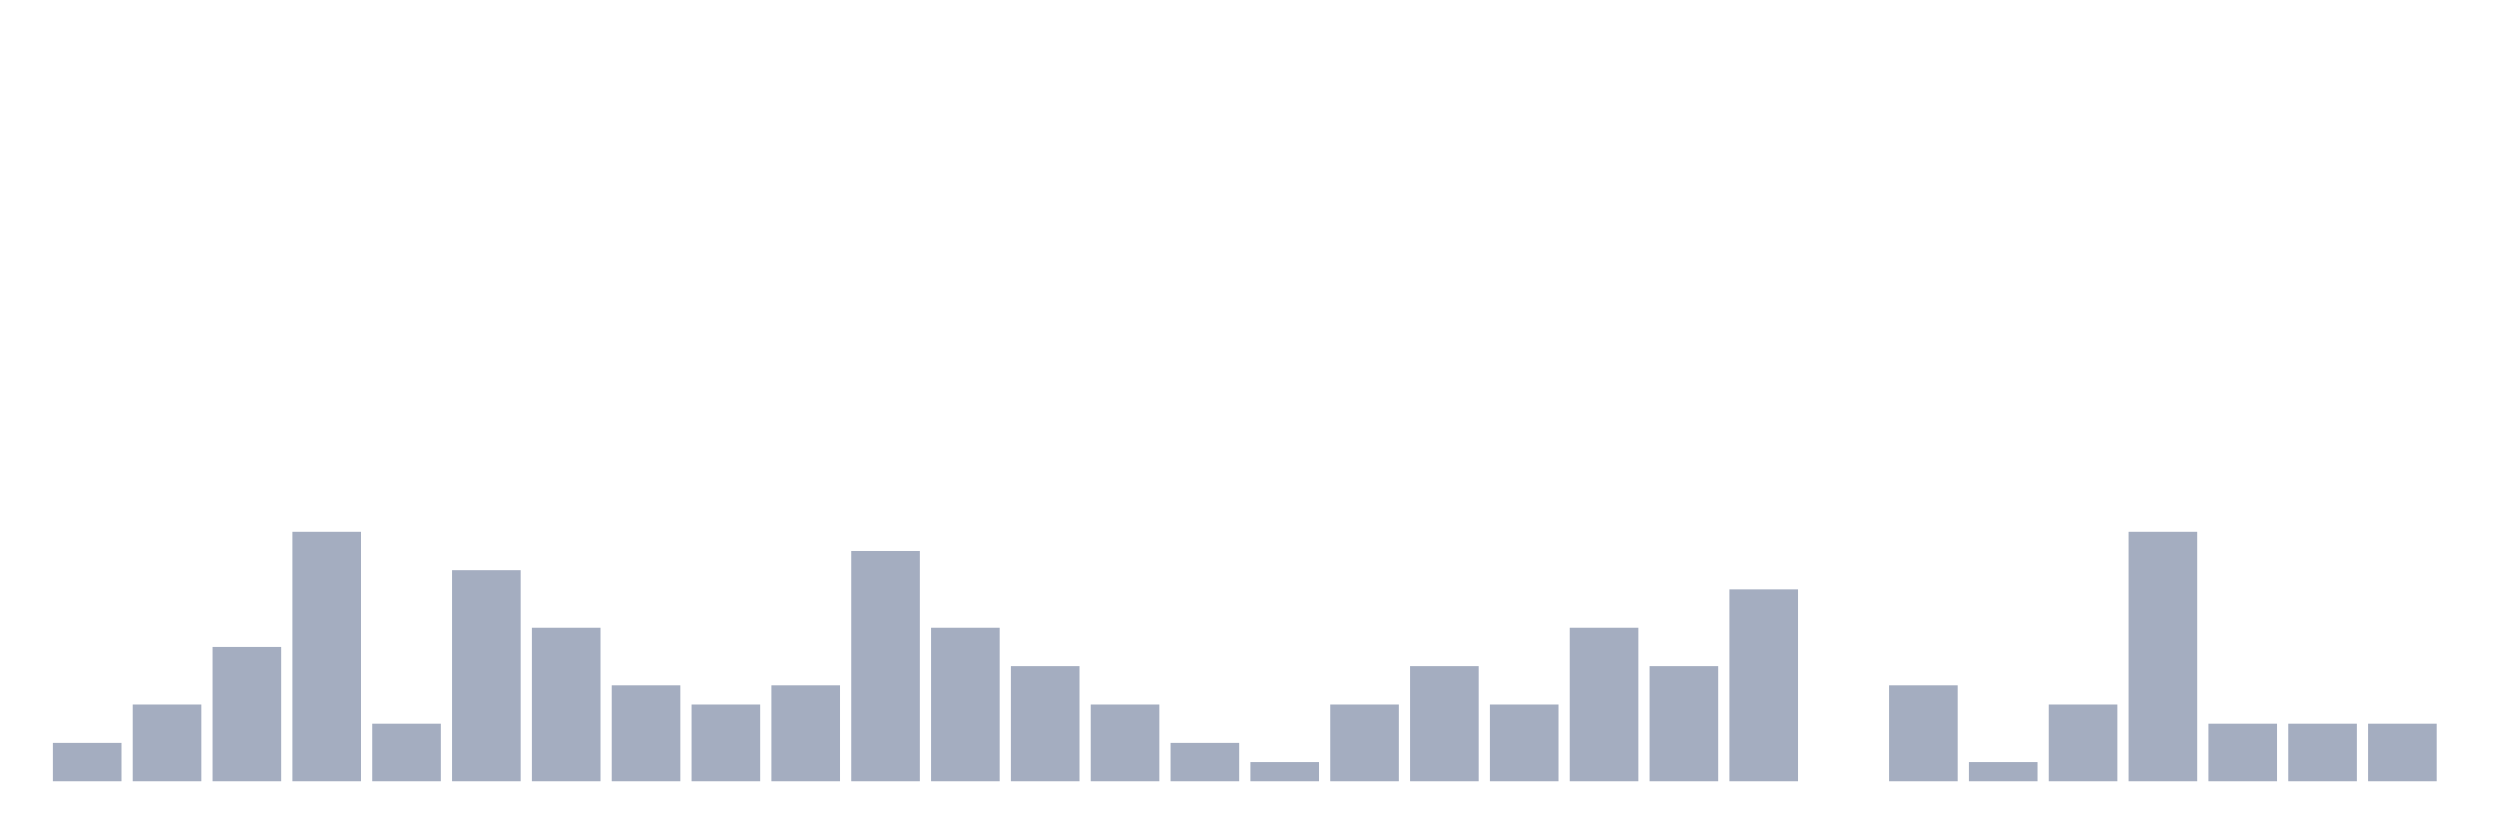
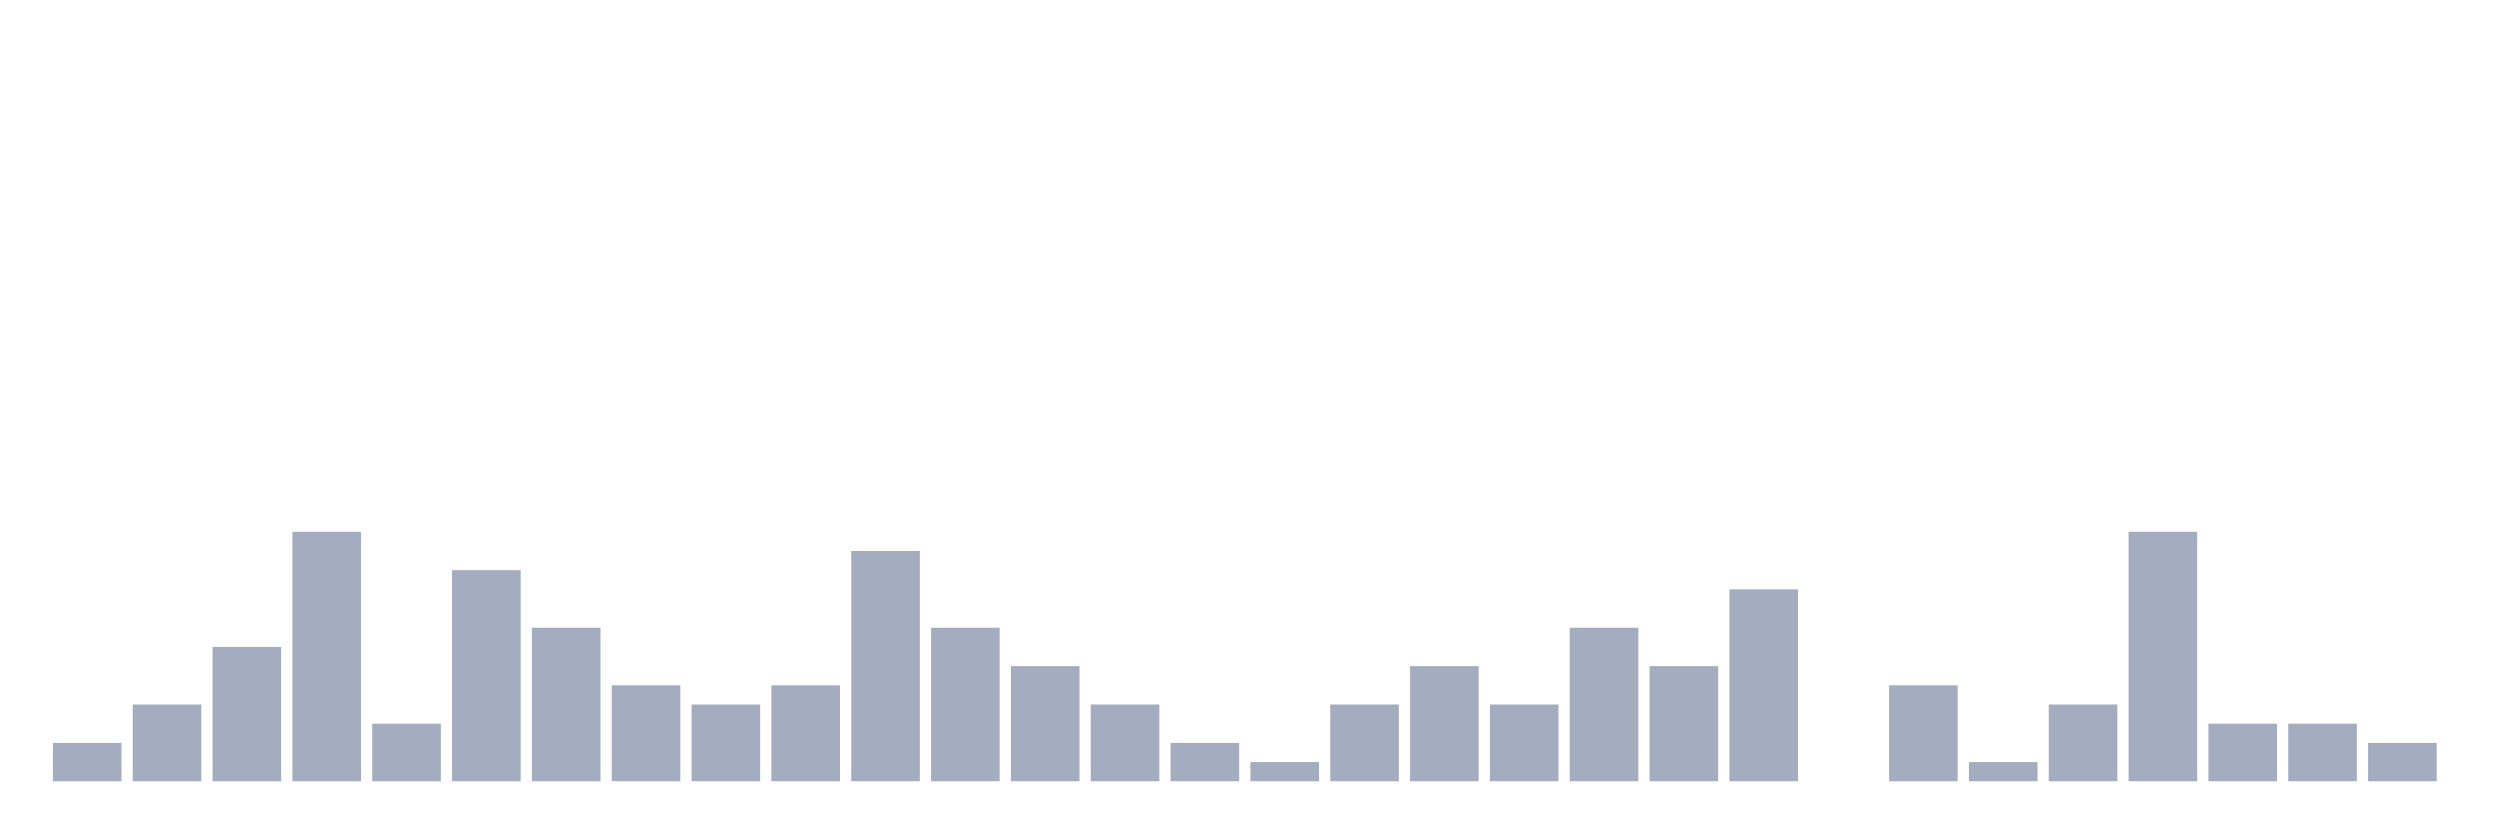
<svg xmlns="http://www.w3.org/2000/svg" viewBox="0 0 480 160">
  <g transform="translate(10,10)">
    <rect class="bar" x="0.153" width="13.175" y="132.632" height="7.368" fill="rgb(164,173,192)" />
    <rect class="bar" x="15.482" width="13.175" y="125.263" height="14.737" fill="rgb(164,173,192)" />
    <rect class="bar" x="30.81" width="13.175" y="114.211" height="25.789" fill="rgb(164,173,192)" />
    <rect class="bar" x="46.138" width="13.175" y="92.105" height="47.895" fill="rgb(164,173,192)" />
    <rect class="bar" x="61.466" width="13.175" y="128.947" height="11.053" fill="rgb(164,173,192)" />
    <rect class="bar" x="76.794" width="13.175" y="99.474" height="40.526" fill="rgb(164,173,192)" />
    <rect class="bar" x="92.123" width="13.175" y="110.526" height="29.474" fill="rgb(164,173,192)" />
    <rect class="bar" x="107.451" width="13.175" y="121.579" height="18.421" fill="rgb(164,173,192)" />
    <rect class="bar" x="122.779" width="13.175" y="125.263" height="14.737" fill="rgb(164,173,192)" />
    <rect class="bar" x="138.107" width="13.175" y="121.579" height="18.421" fill="rgb(164,173,192)" />
    <rect class="bar" x="153.436" width="13.175" y="95.789" height="44.211" fill="rgb(164,173,192)" />
    <rect class="bar" x="168.764" width="13.175" y="110.526" height="29.474" fill="rgb(164,173,192)" />
    <rect class="bar" x="184.092" width="13.175" y="117.895" height="22.105" fill="rgb(164,173,192)" />
    <rect class="bar" x="199.42" width="13.175" y="125.263" height="14.737" fill="rgb(164,173,192)" />
    <rect class="bar" x="214.748" width="13.175" y="132.632" height="7.368" fill="rgb(164,173,192)" />
    <rect class="bar" x="230.077" width="13.175" y="136.316" height="3.684" fill="rgb(164,173,192)" />
    <rect class="bar" x="245.405" width="13.175" y="125.263" height="14.737" fill="rgb(164,173,192)" />
    <rect class="bar" x="260.733" width="13.175" y="117.895" height="22.105" fill="rgb(164,173,192)" />
    <rect class="bar" x="276.061" width="13.175" y="125.263" height="14.737" fill="rgb(164,173,192)" />
    <rect class="bar" x="291.39" width="13.175" y="110.526" height="29.474" fill="rgb(164,173,192)" />
    <rect class="bar" x="306.718" width="13.175" y="117.895" height="22.105" fill="rgb(164,173,192)" />
    <rect class="bar" x="322.046" width="13.175" y="103.158" height="36.842" fill="rgb(164,173,192)" />
    <rect class="bar" x="337.374" width="13.175" y="140" height="0" fill="rgb(164,173,192)" />
    <rect class="bar" x="352.702" width="13.175" y="121.579" height="18.421" fill="rgb(164,173,192)" />
    <rect class="bar" x="368.031" width="13.175" y="136.316" height="3.684" fill="rgb(164,173,192)" />
    <rect class="bar" x="383.359" width="13.175" y="125.263" height="14.737" fill="rgb(164,173,192)" />
    <rect class="bar" x="398.687" width="13.175" y="92.105" height="47.895" fill="rgb(164,173,192)" />
    <rect class="bar" x="414.015" width="13.175" y="128.947" height="11.053" fill="rgb(164,173,192)" />
    <rect class="bar" x="429.344" width="13.175" y="128.947" height="11.053" fill="rgb(164,173,192)" />
-     <rect class="bar" x="444.672" width="13.175" y="128.947" height="11.053" fill="rgb(164,173,192)" />
+     <rect class="bar" x="444.672" width="13.175" y="132.632" height="7.368" fill="rgb(164,173,192)" />
  </g>
</svg>
